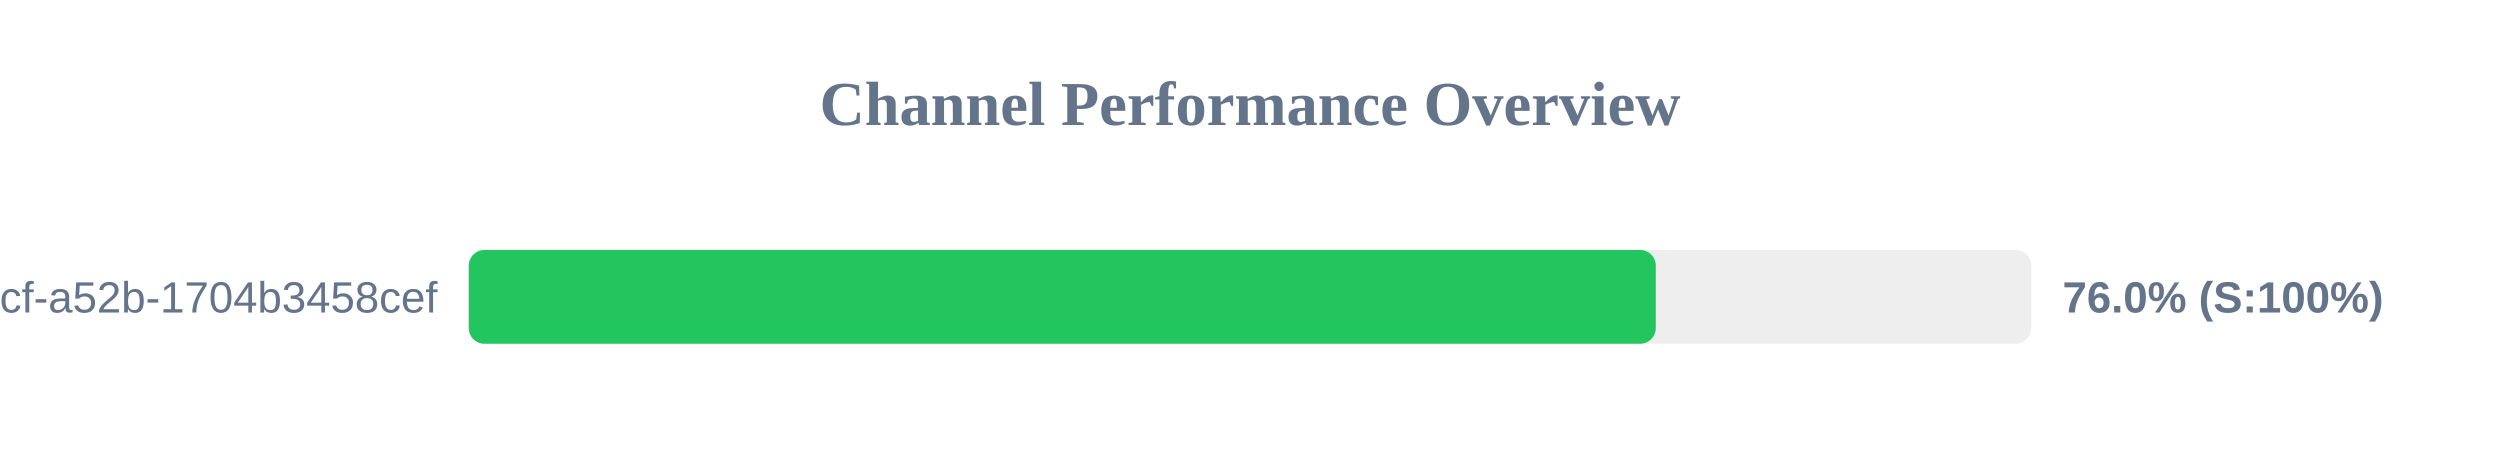
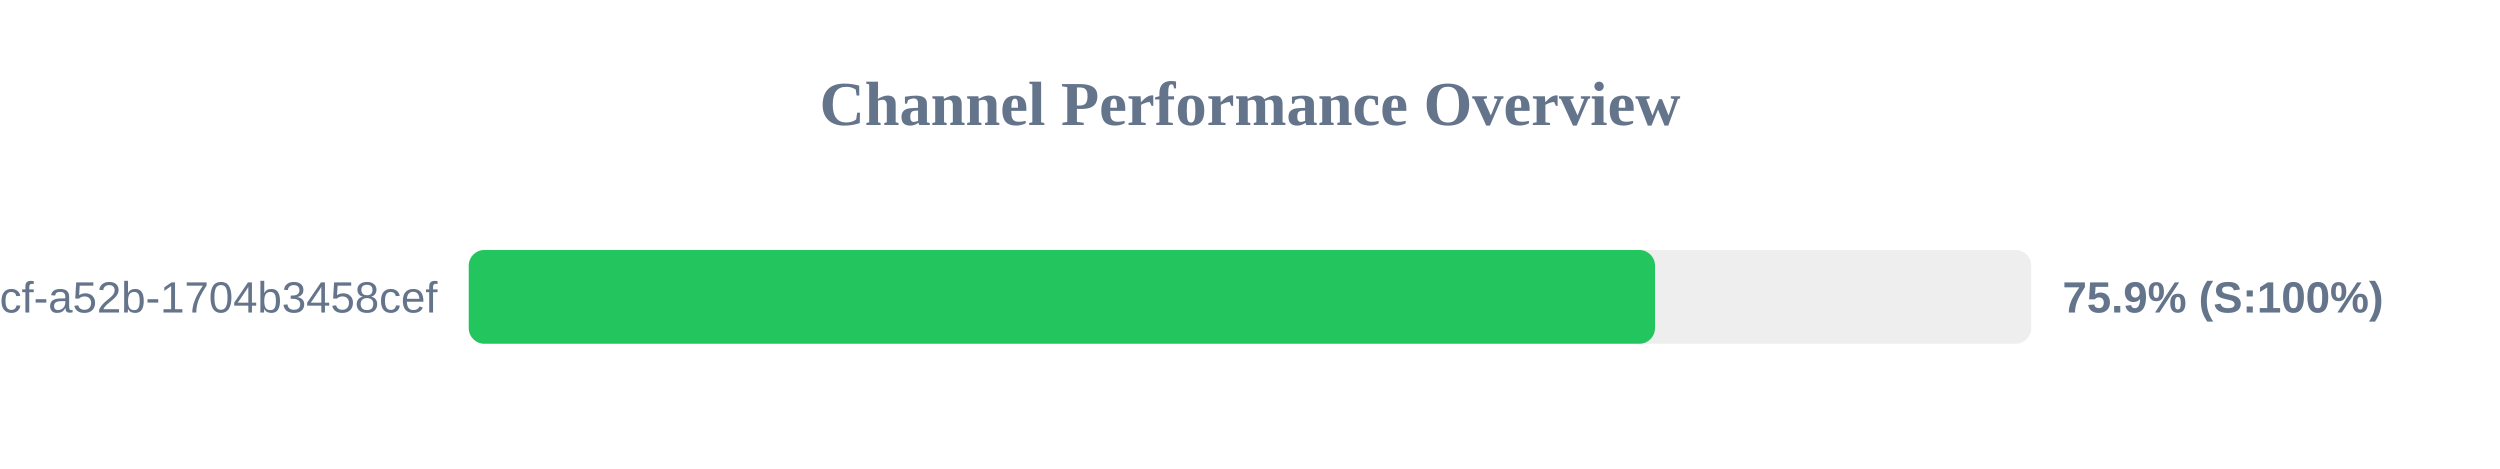
<svg xmlns="http://www.w3.org/2000/svg" width="800" height="150" version="1.1">
  <style>
        .row { font: 14px Arial; fill: #64748b; }
        .score { font: bold 14px Arial; fill: #64748b; }
    </style>
  <text x="400" y="40" text-anchor="middle" font-size="20px" font-weight="bold" fill="#64748b">Channel Performance Overview</text>
  <rect x="150" y="80" width="500" height="30" fill="#eee" rx="5" />
-   <rect x="150" y="80" width="379.85" height="30" fill="#22c55e" rx="5" />
+   <rect x="150" y="80" width="379.6" height="30" fill="#22c55e" rx="5" />
  <text x="140" y="100" text-anchor="end" class="row">?uuid=0cb527d9-6117-4bcf-a52b-1704b3458cef</text>
-   <text x="660" y="100" text-anchor="start" class="score">76.0% (S:100%)</text>
+   <text x="660" y="100" text-anchor="start" class="score">75.9% (S:100%)</text>
</svg>
